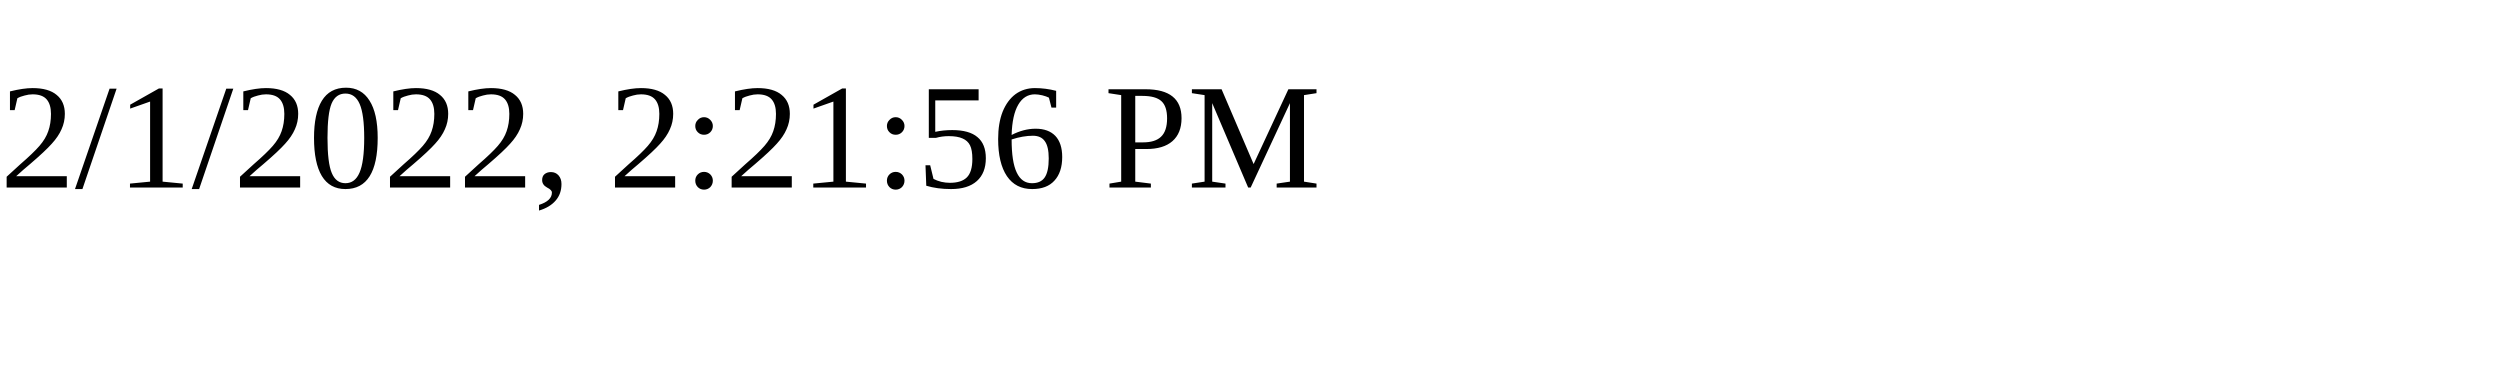
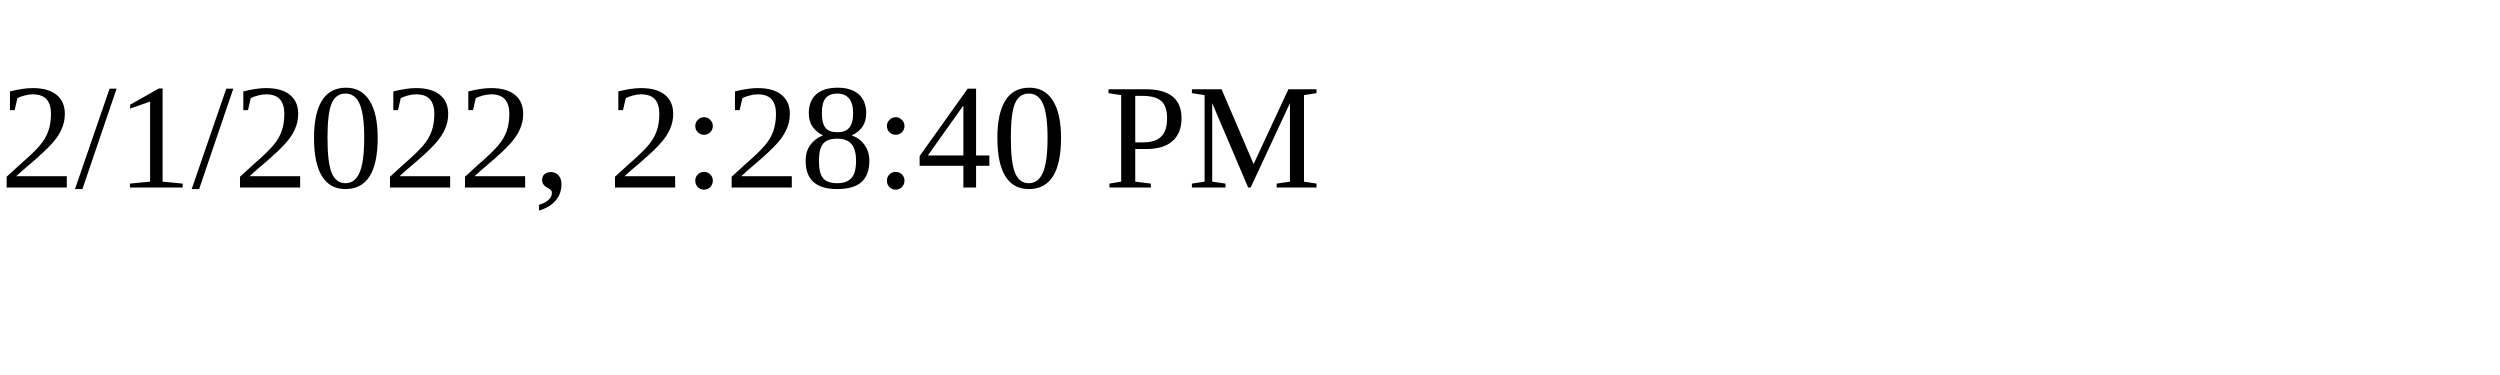
<svg xmlns="http://www.w3.org/2000/svg" height="30" width="200">
-   <text x="0" y="15">2/1/2022, 2:21:56 PM</text>
+   <text x="0" y="15">2/1/2022, 2:28:40 PM</text>
</svg>
